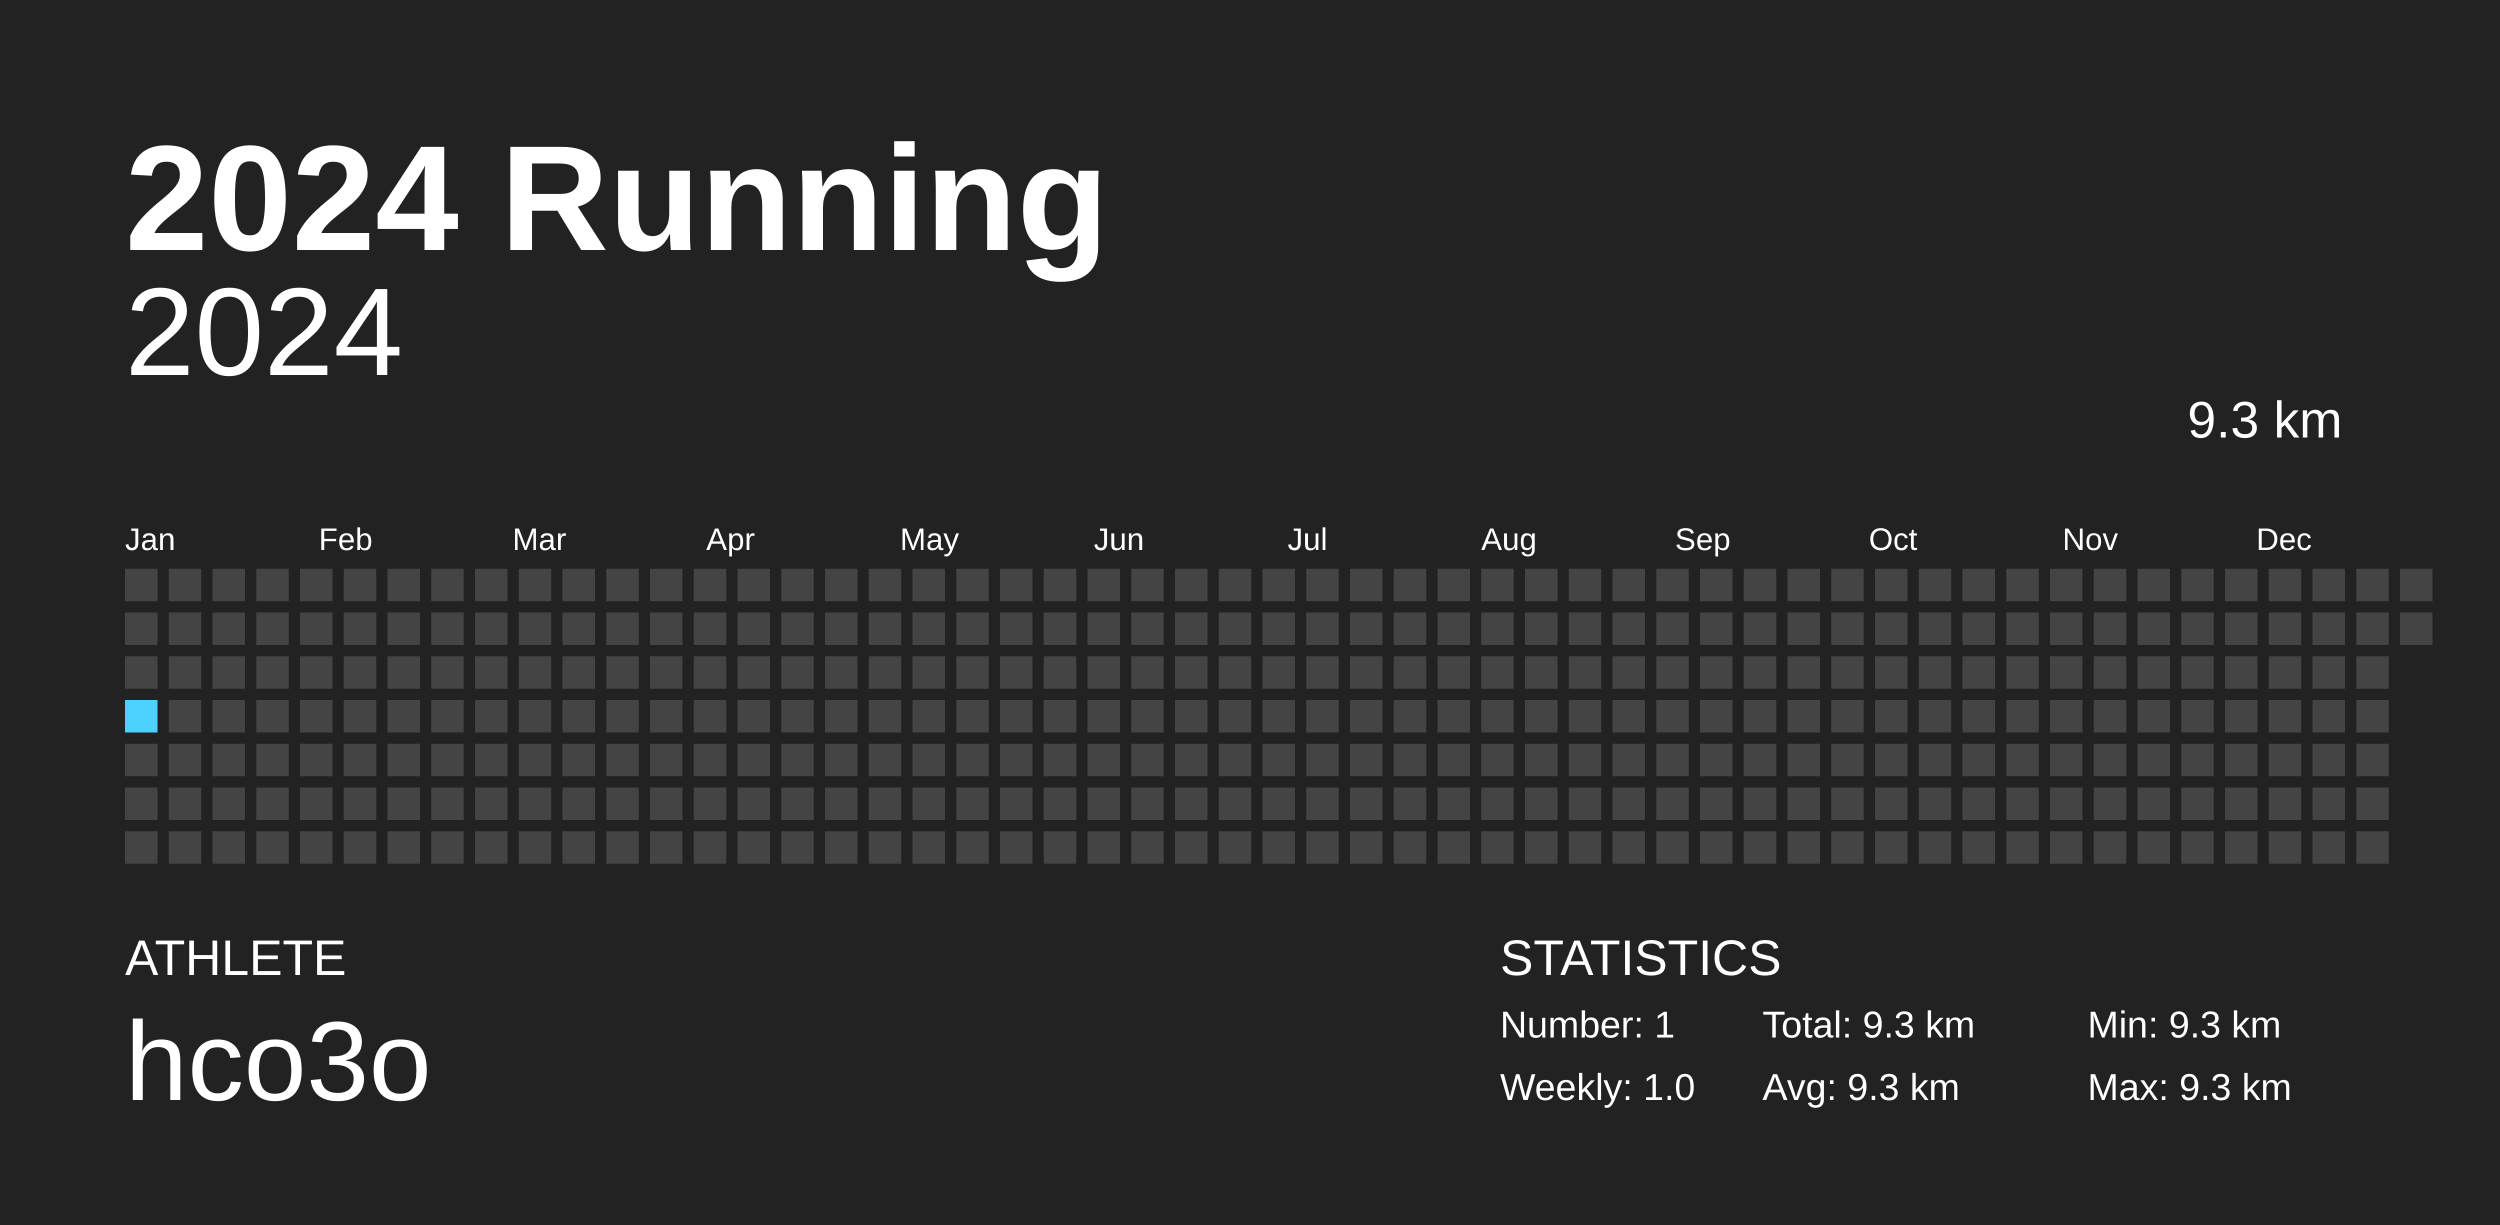
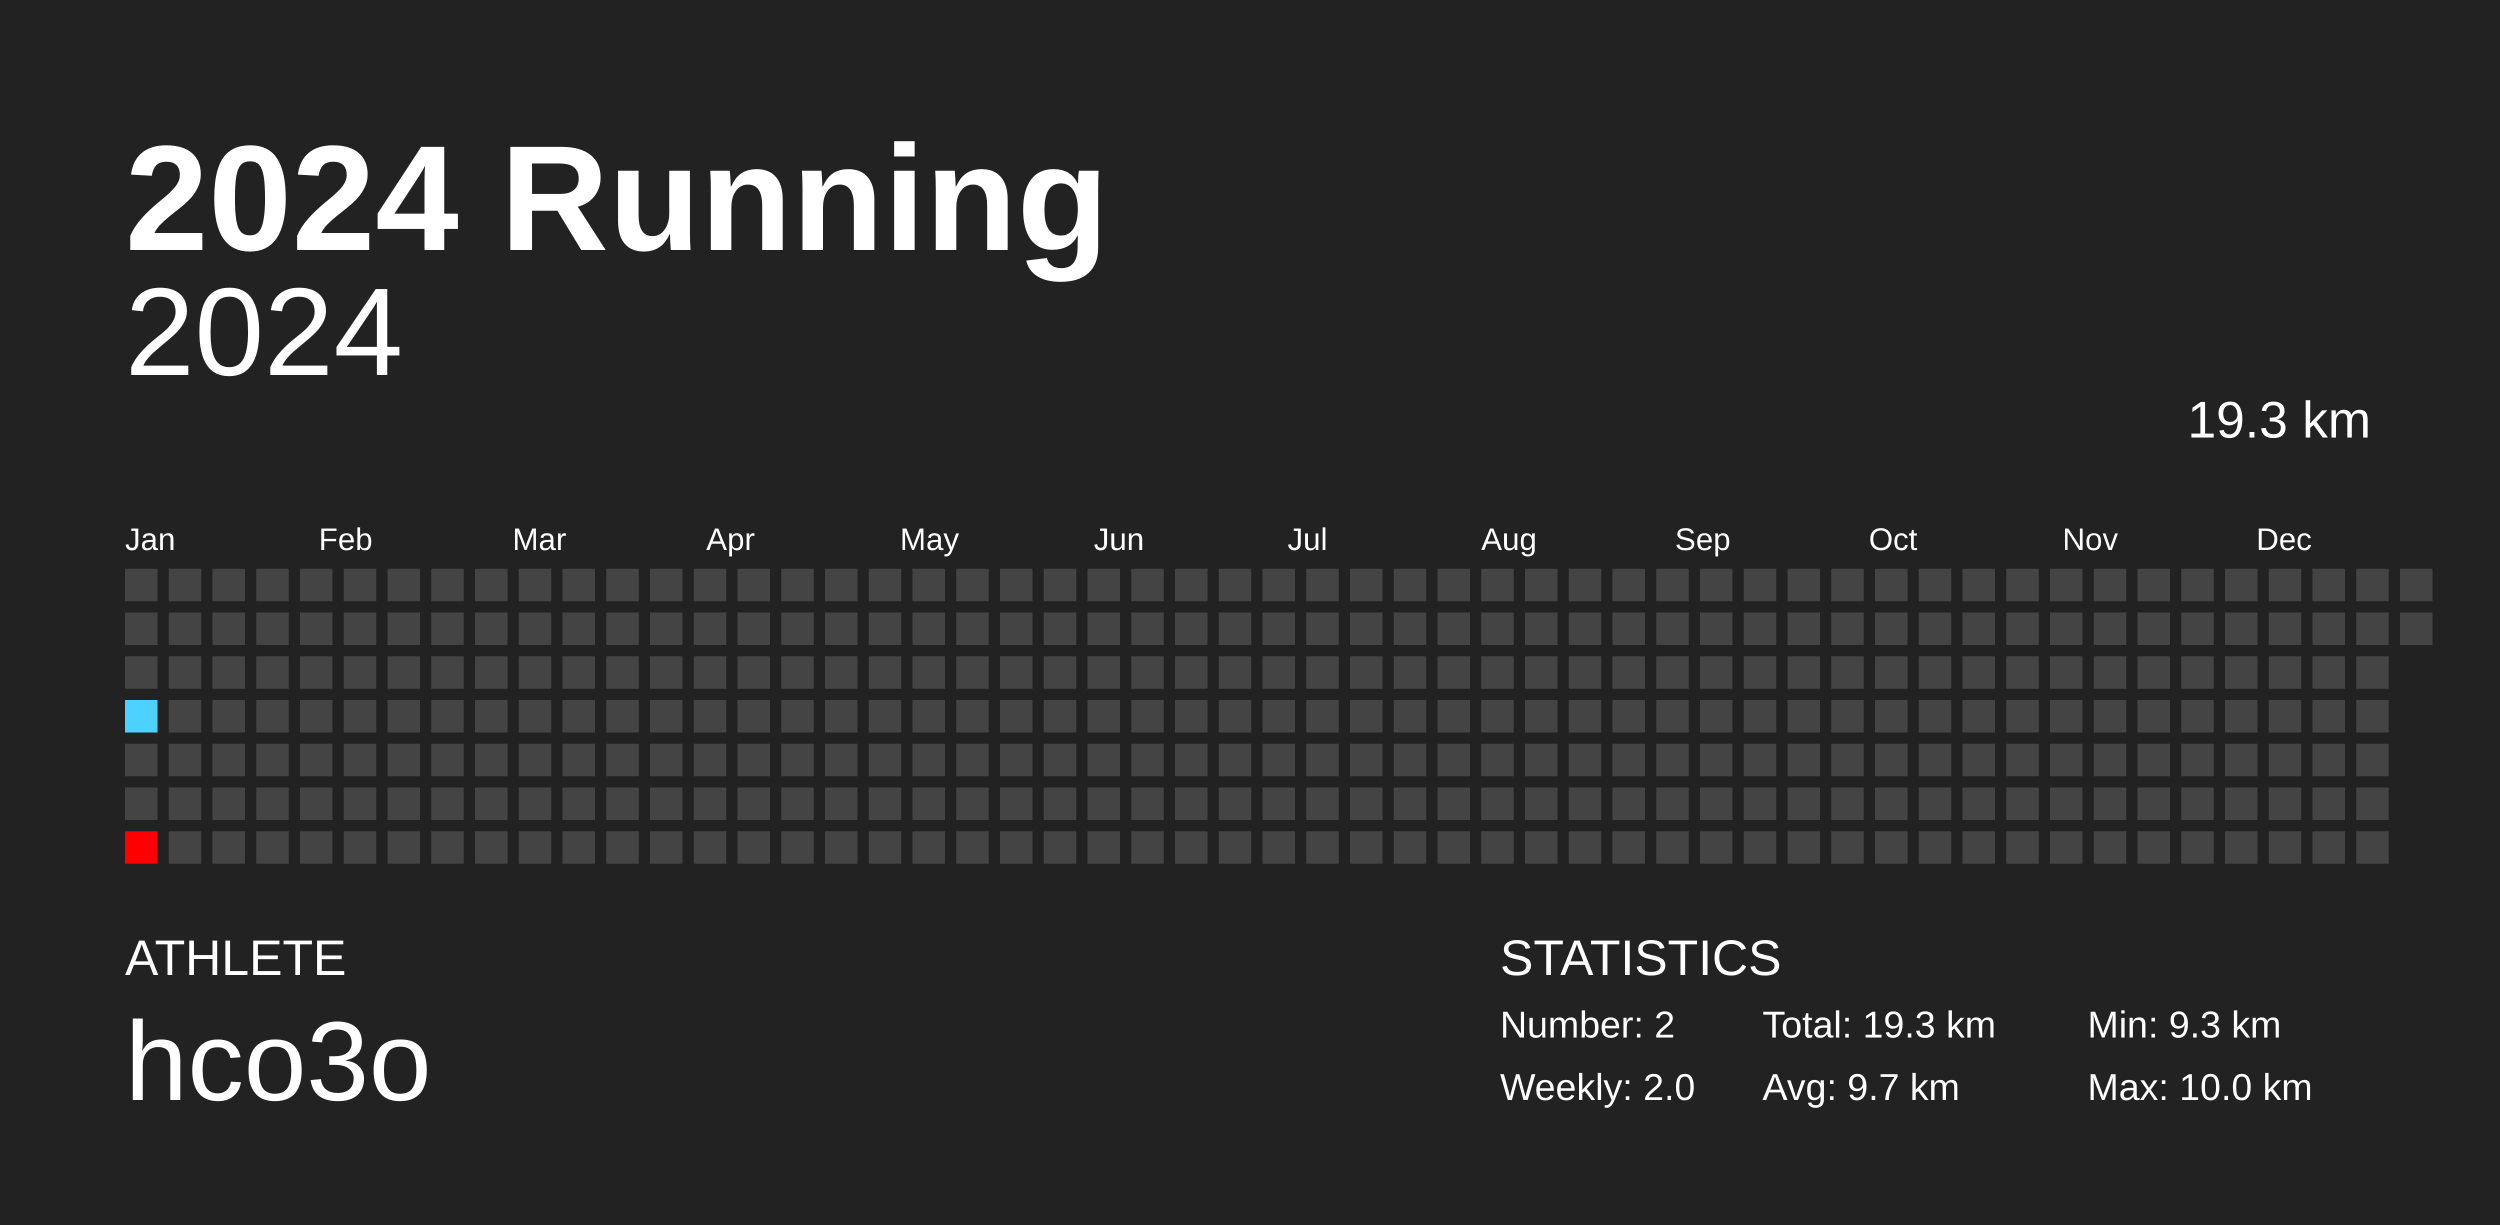
<svg xmlns="http://www.w3.org/2000/svg" baseProfile="full" height="98mm" version="1.1" viewBox="0,0,200,98" width="200mm">
  <defs />
  <rect fill="#222222" height="98" width="200" x="0" y="0" />
  <text fill="#FFFFFF" style="font-size:12px; font-family:Arial; font-weight:bold;" x="10" y="20">2024 Running</text>
  <text fill="#FFFFFF" style="font-size:4px; font-family:Arial" x="10" y="78">ATHLETE</text>
  <text fill="#FFFFFF" style="font-size:9px; font-family:Arial" x="10" y="88">hco3o</text>
  <text fill="#FFFFFF" style="font-size:4px; font-family:Arial" x="120" y="78">STATISTICS</text>
-   <text fill="#FFFFFF" style="font-size:3px; font-family:Arial" x="120" y="83">Number: 1</text>
-   <text fill="#FFFFFF" style="font-size:3px; font-family:Arial" x="120" y="88">Weekly: 1.0</text>
-   <text fill="#FFFFFF" style="font-size:3px; font-family:Arial" x="141" y="83">Total: 9.3 km</text>
-   <text fill="#FFFFFF" style="font-size:3px; font-family:Arial" x="141" y="88">Avg: 9.3 km</text>
+   <text fill="#FFFFFF" style="font-size:3px; font-family:Arial" x="120" y="83">Number: 2</text>
+   <text fill="#FFFFFF" style="font-size:3px; font-family:Arial" x="120" y="88">Weekly: 2.0</text>
+   <text fill="#FFFFFF" style="font-size:3px; font-family:Arial" x="141" y="83">Total: 19.3 km</text>
+   <text fill="#FFFFFF" style="font-size:3px; font-family:Arial" x="141" y="88">Avg: 9.7 km</text>
  <text fill="#FFFFFF" style="font-size:3px; font-family:Arial" x="167" y="83">Min: 9.3 km</text>
-   <text fill="#FFFFFF" style="font-size:3px; font-family:Arial" x="167" y="88">Max: 9.3 km</text>
+   <text fill="#FFFFFF" style="font-size:3px; font-family:Arial" x="167" y="88">Max: 10.0 km</text>
  <text alignment-baseline="hanging" fill="#FFFFFF" style="font-size:10.0px; font-family:Arial;" x="10" y="30">2024</text>
-   <text alignment-baseline="hanging" fill="#FFFFFF" style="font-size:4.125px; font-family:Arial;" x="175" y="35">9.3 km</text>
+   <text alignment-baseline="hanging" fill="#FFFFFF" style="font-size:4.125px; font-family:Arial;" x="175" y="35">19.3 km</text>
  <text fill="#FFFFFF" style="font-size:2.5px; font-family:Arial" x="10.0" y="44">Jan</text>
  <text fill="#FFFFFF" style="font-size:2.5px; font-family:Arial" x="25.5" y="44">Feb</text>
  <text fill="#FFFFFF" style="font-size:2.5px; font-family:Arial" x="41.0" y="44">Mar</text>
  <text fill="#FFFFFF" style="font-size:2.5px; font-family:Arial" x="56.5" y="44">Apr</text>
  <text fill="#FFFFFF" style="font-size:2.5px; font-family:Arial" x="72.0" y="44">May</text>
  <text fill="#FFFFFF" style="font-size:2.5px; font-family:Arial" x="87.5" y="44">Jun</text>
  <text fill="#FFFFFF" style="font-size:2.5px; font-family:Arial" x="103.0" y="44">Jul</text>
  <text fill="#FFFFFF" style="font-size:2.5px; font-family:Arial" x="118.5" y="44">Aug</text>
  <text fill="#FFFFFF" style="font-size:2.5px; font-family:Arial" x="134.0" y="44">Sep</text>
  <text fill="#FFFFFF" style="font-size:2.5px; font-family:Arial" x="149.5" y="44">Oct</text>
  <text fill="#FFFFFF" style="font-size:2.5px; font-family:Arial" x="165.0" y="44">Nov</text>
  <text fill="#FFFFFF" style="font-size:2.5px; font-family:Arial" x="180.5" y="44">Dec</text>
  <rect fill="#444444" height="2.6" width="2.6" x="10.0" y="45.5" />
  <rect fill="#444444" height="2.6" width="2.6" x="10.0" y="49.0" />
  <rect fill="#444444" height="2.6" width="2.6" x="10.0" y="52.5" />
-   <rect fill="#4DD2FF" height="2.6" width="2.6" x="10.0" y="56.0" />
+   <rect fill="#4dd2ff" height="2.6" width="2.6" x="10.0" y="56.0" />
  <rect fill="#444444" height="2.6" width="2.6" x="10.0" y="59.5" />
  <rect fill="#444444" height="2.6" width="2.6" x="10.0" y="63.0" />
-   <rect fill="#444444" height="2.6" width="2.6" x="10.0" y="66.5" />
+   <rect fill="#ff0000" height="2.6" width="2.6" x="10.0" y="66.5" />
  <rect fill="#444444" height="2.6" width="2.6" x="13.5" y="45.5" />
  <rect fill="#444444" height="2.6" width="2.6" x="13.5" y="49.0" />
  <rect fill="#444444" height="2.6" width="2.6" x="13.5" y="52.5" />
  <rect fill="#444444" height="2.6" width="2.6" x="13.5" y="56.0" />
  <rect fill="#444444" height="2.6" width="2.6" x="13.5" y="59.5" />
  <rect fill="#444444" height="2.6" width="2.6" x="13.5" y="63.0" />
  <rect fill="#444444" height="2.6" width="2.6" x="13.5" y="66.5" />
  <rect fill="#444444" height="2.6" width="2.6" x="17.0" y="45.5" />
  <rect fill="#444444" height="2.6" width="2.6" x="17.0" y="49.0" />
  <rect fill="#444444" height="2.6" width="2.6" x="17.0" y="52.5" />
  <rect fill="#444444" height="2.6" width="2.6" x="17.0" y="56.0" />
  <rect fill="#444444" height="2.6" width="2.6" x="17.0" y="59.5" />
  <rect fill="#444444" height="2.6" width="2.6" x="17.0" y="63.0" />
  <rect fill="#444444" height="2.6" width="2.6" x="17.0" y="66.5" />
  <rect fill="#444444" height="2.6" width="2.6" x="20.5" y="45.5" />
  <rect fill="#444444" height="2.6" width="2.6" x="20.5" y="49.0" />
  <rect fill="#444444" height="2.6" width="2.6" x="20.5" y="52.5" />
  <rect fill="#444444" height="2.6" width="2.6" x="20.5" y="56.0" />
  <rect fill="#444444" height="2.6" width="2.6" x="20.5" y="59.5" />
  <rect fill="#444444" height="2.6" width="2.6" x="20.5" y="63.0" />
  <rect fill="#444444" height="2.6" width="2.6" x="20.5" y="66.5" />
  <rect fill="#444444" height="2.6" width="2.6" x="24.0" y="45.5" />
  <rect fill="#444444" height="2.6" width="2.6" x="24.0" y="49.0" />
  <rect fill="#444444" height="2.6" width="2.6" x="24.0" y="52.5" />
  <rect fill="#444444" height="2.6" width="2.6" x="24.0" y="56.0" />
  <rect fill="#444444" height="2.6" width="2.6" x="24.0" y="59.5" />
  <rect fill="#444444" height="2.6" width="2.6" x="24.0" y="63.0" />
  <rect fill="#444444" height="2.6" width="2.6" x="24.0" y="66.5" />
  <rect fill="#444444" height="2.6" width="2.6" x="27.5" y="45.5" />
  <rect fill="#444444" height="2.6" width="2.6" x="27.5" y="49.0" />
  <rect fill="#444444" height="2.6" width="2.6" x="27.5" y="52.5" />
  <rect fill="#444444" height="2.6" width="2.6" x="27.5" y="56.0" />
  <rect fill="#444444" height="2.6" width="2.6" x="27.5" y="59.5" />
  <rect fill="#444444" height="2.6" width="2.6" x="27.5" y="63.0" />
  <rect fill="#444444" height="2.6" width="2.6" x="27.5" y="66.5" />
  <rect fill="#444444" height="2.6" width="2.6" x="31.0" y="45.5" />
  <rect fill="#444444" height="2.6" width="2.6" x="31.0" y="49.0" />
  <rect fill="#444444" height="2.6" width="2.6" x="31.0" y="52.5" />
  <rect fill="#444444" height="2.6" width="2.6" x="31.0" y="56.0" />
  <rect fill="#444444" height="2.6" width="2.6" x="31.0" y="59.5" />
  <rect fill="#444444" height="2.6" width="2.6" x="31.0" y="63.0" />
  <rect fill="#444444" height="2.6" width="2.6" x="31.0" y="66.5" />
  <rect fill="#444444" height="2.6" width="2.6" x="34.5" y="45.5" />
  <rect fill="#444444" height="2.6" width="2.6" x="34.5" y="49.0" />
  <rect fill="#444444" height="2.6" width="2.6" x="34.5" y="52.5" />
  <rect fill="#444444" height="2.6" width="2.6" x="34.5" y="56.0" />
  <rect fill="#444444" height="2.6" width="2.6" x="34.5" y="59.5" />
  <rect fill="#444444" height="2.6" width="2.6" x="34.5" y="63.0" />
  <rect fill="#444444" height="2.6" width="2.6" x="34.5" y="66.5" />
  <rect fill="#444444" height="2.6" width="2.6" x="38.0" y="45.5" />
  <rect fill="#444444" height="2.6" width="2.6" x="38.0" y="49.0" />
  <rect fill="#444444" height="2.6" width="2.6" x="38.0" y="52.5" />
  <rect fill="#444444" height="2.6" width="2.6" x="38.0" y="56.0" />
  <rect fill="#444444" height="2.6" width="2.6" x="38.0" y="59.5" />
  <rect fill="#444444" height="2.6" width="2.6" x="38.0" y="63.0" />
  <rect fill="#444444" height="2.6" width="2.6" x="38.0" y="66.5" />
  <rect fill="#444444" height="2.6" width="2.6" x="41.5" y="45.5" />
  <rect fill="#444444" height="2.6" width="2.6" x="41.5" y="49.0" />
  <rect fill="#444444" height="2.6" width="2.6" x="41.5" y="52.5" />
  <rect fill="#444444" height="2.6" width="2.6" x="41.5" y="56.0" />
  <rect fill="#444444" height="2.6" width="2.6" x="41.5" y="59.5" />
  <rect fill="#444444" height="2.6" width="2.6" x="41.5" y="63.0" />
  <rect fill="#444444" height="2.6" width="2.6" x="41.5" y="66.5" />
  <rect fill="#444444" height="2.6" width="2.6" x="45.0" y="45.5" />
  <rect fill="#444444" height="2.6" width="2.6" x="45.0" y="49.0" />
  <rect fill="#444444" height="2.6" width="2.6" x="45.0" y="52.5" />
  <rect fill="#444444" height="2.6" width="2.6" x="45.0" y="56.0" />
  <rect fill="#444444" height="2.6" width="2.6" x="45.0" y="59.5" />
  <rect fill="#444444" height="2.6" width="2.6" x="45.0" y="63.0" />
  <rect fill="#444444" height="2.6" width="2.6" x="45.0" y="66.5" />
  <rect fill="#444444" height="2.6" width="2.6" x="48.5" y="45.5" />
  <rect fill="#444444" height="2.6" width="2.6" x="48.5" y="49.0" />
  <rect fill="#444444" height="2.6" width="2.6" x="48.5" y="52.5" />
  <rect fill="#444444" height="2.6" width="2.6" x="48.5" y="56.0" />
  <rect fill="#444444" height="2.6" width="2.6" x="48.5" y="59.5" />
  <rect fill="#444444" height="2.6" width="2.6" x="48.5" y="63.0" />
  <rect fill="#444444" height="2.6" width="2.6" x="48.5" y="66.5" />
  <rect fill="#444444" height="2.6" width="2.6" x="52.0" y="45.5" />
  <rect fill="#444444" height="2.6" width="2.6" x="52.0" y="49.0" />
  <rect fill="#444444" height="2.6" width="2.6" x="52.0" y="52.5" />
  <rect fill="#444444" height="2.6" width="2.6" x="52.0" y="56.0" />
  <rect fill="#444444" height="2.6" width="2.6" x="52.0" y="59.5" />
  <rect fill="#444444" height="2.6" width="2.6" x="52.0" y="63.0" />
  <rect fill="#444444" height="2.6" width="2.6" x="52.0" y="66.5" />
  <rect fill="#444444" height="2.6" width="2.6" x="55.5" y="45.5" />
  <rect fill="#444444" height="2.6" width="2.6" x="55.5" y="49.0" />
  <rect fill="#444444" height="2.6" width="2.6" x="55.5" y="52.5" />
  <rect fill="#444444" height="2.6" width="2.6" x="55.5" y="56.0" />
  <rect fill="#444444" height="2.6" width="2.6" x="55.5" y="59.5" />
  <rect fill="#444444" height="2.6" width="2.6" x="55.5" y="63.0" />
  <rect fill="#444444" height="2.6" width="2.6" x="55.5" y="66.5" />
  <rect fill="#444444" height="2.6" width="2.6" x="59.0" y="45.5" />
  <rect fill="#444444" height="2.6" width="2.6" x="59.0" y="49.0" />
  <rect fill="#444444" height="2.6" width="2.6" x="59.0" y="52.5" />
  <rect fill="#444444" height="2.6" width="2.6" x="59.0" y="56.0" />
  <rect fill="#444444" height="2.6" width="2.6" x="59.0" y="59.5" />
  <rect fill="#444444" height="2.6" width="2.6" x="59.0" y="63.0" />
  <rect fill="#444444" height="2.6" width="2.6" x="59.0" y="66.5" />
  <rect fill="#444444" height="2.6" width="2.6" x="62.5" y="45.5" />
  <rect fill="#444444" height="2.6" width="2.6" x="62.5" y="49.0" />
  <rect fill="#444444" height="2.6" width="2.6" x="62.5" y="52.5" />
  <rect fill="#444444" height="2.6" width="2.6" x="62.5" y="56.0" />
  <rect fill="#444444" height="2.6" width="2.6" x="62.5" y="59.5" />
  <rect fill="#444444" height="2.6" width="2.6" x="62.5" y="63.0" />
  <rect fill="#444444" height="2.6" width="2.6" x="62.5" y="66.5" />
  <rect fill="#444444" height="2.6" width="2.6" x="66.0" y="45.5" />
  <rect fill="#444444" height="2.6" width="2.6" x="66.0" y="49.0" />
  <rect fill="#444444" height="2.6" width="2.6" x="66.0" y="52.5" />
  <rect fill="#444444" height="2.6" width="2.6" x="66.0" y="56.0" />
  <rect fill="#444444" height="2.6" width="2.6" x="66.0" y="59.5" />
  <rect fill="#444444" height="2.6" width="2.6" x="66.0" y="63.0" />
  <rect fill="#444444" height="2.6" width="2.6" x="66.0" y="66.5" />
  <rect fill="#444444" height="2.6" width="2.6" x="69.5" y="45.5" />
  <rect fill="#444444" height="2.6" width="2.6" x="69.5" y="49.0" />
  <rect fill="#444444" height="2.6" width="2.6" x="69.5" y="52.5" />
  <rect fill="#444444" height="2.6" width="2.6" x="69.5" y="56.0" />
  <rect fill="#444444" height="2.6" width="2.6" x="69.5" y="59.5" />
  <rect fill="#444444" height="2.6" width="2.6" x="69.5" y="63.0" />
  <rect fill="#444444" height="2.6" width="2.6" x="69.5" y="66.5" />
  <rect fill="#444444" height="2.6" width="2.6" x="73.0" y="45.5" />
  <rect fill="#444444" height="2.6" width="2.6" x="73.0" y="49.0" />
  <rect fill="#444444" height="2.6" width="2.6" x="73.0" y="52.5" />
  <rect fill="#444444" height="2.6" width="2.6" x="73.0" y="56.0" />
  <rect fill="#444444" height="2.6" width="2.6" x="73.0" y="59.5" />
  <rect fill="#444444" height="2.6" width="2.6" x="73.0" y="63.0" />
  <rect fill="#444444" height="2.6" width="2.6" x="73.0" y="66.5" />
  <rect fill="#444444" height="2.6" width="2.6" x="76.5" y="45.5" />
  <rect fill="#444444" height="2.6" width="2.6" x="76.5" y="49.0" />
  <rect fill="#444444" height="2.6" width="2.6" x="76.5" y="52.5" />
  <rect fill="#444444" height="2.6" width="2.6" x="76.5" y="56.0" />
  <rect fill="#444444" height="2.6" width="2.6" x="76.5" y="59.5" />
  <rect fill="#444444" height="2.6" width="2.6" x="76.5" y="63.0" />
  <rect fill="#444444" height="2.6" width="2.6" x="76.5" y="66.5" />
  <rect fill="#444444" height="2.6" width="2.6" x="80.0" y="45.5" />
  <rect fill="#444444" height="2.6" width="2.6" x="80.0" y="49.0" />
  <rect fill="#444444" height="2.6" width="2.6" x="80.0" y="52.5" />
  <rect fill="#444444" height="2.6" width="2.6" x="80.0" y="56.0" />
  <rect fill="#444444" height="2.6" width="2.6" x="80.0" y="59.5" />
  <rect fill="#444444" height="2.6" width="2.6" x="80.0" y="63.0" />
  <rect fill="#444444" height="2.6" width="2.6" x="80.0" y="66.5" />
  <rect fill="#444444" height="2.6" width="2.6" x="83.5" y="45.5" />
  <rect fill="#444444" height="2.6" width="2.6" x="83.5" y="49.0" />
  <rect fill="#444444" height="2.6" width="2.6" x="83.5" y="52.5" />
  <rect fill="#444444" height="2.6" width="2.6" x="83.5" y="56.0" />
  <rect fill="#444444" height="2.6" width="2.6" x="83.5" y="59.5" />
  <rect fill="#444444" height="2.6" width="2.6" x="83.5" y="63.0" />
  <rect fill="#444444" height="2.6" width="2.6" x="83.5" y="66.5" />
  <rect fill="#444444" height="2.6" width="2.6" x="87.0" y="45.5" />
  <rect fill="#444444" height="2.6" width="2.6" x="87.0" y="49.0" />
  <rect fill="#444444" height="2.6" width="2.6" x="87.0" y="52.5" />
  <rect fill="#444444" height="2.6" width="2.6" x="87.0" y="56.0" />
  <rect fill="#444444" height="2.6" width="2.6" x="87.0" y="59.5" />
  <rect fill="#444444" height="2.6" width="2.6" x="87.0" y="63.0" />
  <rect fill="#444444" height="2.6" width="2.6" x="87.0" y="66.5" />
  <rect fill="#444444" height="2.6" width="2.6" x="90.5" y="45.5" />
  <rect fill="#444444" height="2.6" width="2.6" x="90.5" y="49.0" />
  <rect fill="#444444" height="2.6" width="2.6" x="90.5" y="52.5" />
  <rect fill="#444444" height="2.6" width="2.6" x="90.5" y="56.0" />
  <rect fill="#444444" height="2.6" width="2.6" x="90.5" y="59.5" />
  <rect fill="#444444" height="2.6" width="2.6" x="90.5" y="63.0" />
  <rect fill="#444444" height="2.6" width="2.6" x="90.5" y="66.5" />
  <rect fill="#444444" height="2.6" width="2.6" x="94.0" y="45.5" />
  <rect fill="#444444" height="2.6" width="2.6" x="94.0" y="49.0" />
  <rect fill="#444444" height="2.6" width="2.6" x="94.0" y="52.5" />
  <rect fill="#444444" height="2.6" width="2.6" x="94.0" y="56.0" />
  <rect fill="#444444" height="2.6" width="2.6" x="94.0" y="59.5" />
  <rect fill="#444444" height="2.6" width="2.6" x="94.0" y="63.0" />
  <rect fill="#444444" height="2.6" width="2.6" x="94.0" y="66.5" />
  <rect fill="#444444" height="2.6" width="2.6" x="97.5" y="45.5" />
  <rect fill="#444444" height="2.6" width="2.6" x="97.5" y="49.0" />
  <rect fill="#444444" height="2.6" width="2.6" x="97.5" y="52.5" />
  <rect fill="#444444" height="2.6" width="2.6" x="97.5" y="56.0" />
  <rect fill="#444444" height="2.6" width="2.6" x="97.5" y="59.5" />
  <rect fill="#444444" height="2.6" width="2.6" x="97.5" y="63.0" />
  <rect fill="#444444" height="2.6" width="2.6" x="97.5" y="66.5" />
  <rect fill="#444444" height="2.6" width="2.6" x="101.0" y="45.5" />
  <rect fill="#444444" height="2.6" width="2.6" x="101.0" y="49.0" />
  <rect fill="#444444" height="2.6" width="2.6" x="101.0" y="52.5" />
  <rect fill="#444444" height="2.6" width="2.6" x="101.0" y="56.0" />
  <rect fill="#444444" height="2.6" width="2.6" x="101.0" y="59.5" />
  <rect fill="#444444" height="2.6" width="2.6" x="101.0" y="63.0" />
  <rect fill="#444444" height="2.6" width="2.6" x="101.0" y="66.5" />
  <rect fill="#444444" height="2.6" width="2.6" x="104.5" y="45.5" />
  <rect fill="#444444" height="2.6" width="2.6" x="104.5" y="49.0" />
  <rect fill="#444444" height="2.6" width="2.6" x="104.5" y="52.5" />
  <rect fill="#444444" height="2.6" width="2.6" x="104.5" y="56.0" />
  <rect fill="#444444" height="2.6" width="2.6" x="104.5" y="59.5" />
  <rect fill="#444444" height="2.6" width="2.6" x="104.5" y="63.0" />
  <rect fill="#444444" height="2.6" width="2.6" x="104.5" y="66.5" />
  <rect fill="#444444" height="2.6" width="2.6" x="108.0" y="45.5" />
  <rect fill="#444444" height="2.6" width="2.6" x="108.0" y="49.0" />
  <rect fill="#444444" height="2.6" width="2.6" x="108.0" y="52.5" />
  <rect fill="#444444" height="2.6" width="2.6" x="108.0" y="56.0" />
  <rect fill="#444444" height="2.6" width="2.6" x="108.0" y="59.5" />
  <rect fill="#444444" height="2.6" width="2.6" x="108.0" y="63.0" />
  <rect fill="#444444" height="2.6" width="2.6" x="108.0" y="66.5" />
  <rect fill="#444444" height="2.6" width="2.6" x="111.5" y="45.5" />
  <rect fill="#444444" height="2.6" width="2.6" x="111.5" y="49.0" />
  <rect fill="#444444" height="2.6" width="2.6" x="111.5" y="52.5" />
  <rect fill="#444444" height="2.6" width="2.6" x="111.5" y="56.0" />
  <rect fill="#444444" height="2.6" width="2.6" x="111.5" y="59.5" />
  <rect fill="#444444" height="2.6" width="2.6" x="111.5" y="63.0" />
  <rect fill="#444444" height="2.6" width="2.6" x="111.5" y="66.5" />
  <rect fill="#444444" height="2.6" width="2.6" x="115.0" y="45.5" />
  <rect fill="#444444" height="2.6" width="2.6" x="115.0" y="49.0" />
  <rect fill="#444444" height="2.6" width="2.6" x="115.0" y="52.5" />
  <rect fill="#444444" height="2.6" width="2.6" x="115.0" y="56.0" />
  <rect fill="#444444" height="2.6" width="2.6" x="115.0" y="59.5" />
  <rect fill="#444444" height="2.6" width="2.6" x="115.0" y="63.0" />
  <rect fill="#444444" height="2.6" width="2.6" x="115.0" y="66.5" />
  <rect fill="#444444" height="2.6" width="2.6" x="118.5" y="45.5" />
  <rect fill="#444444" height="2.6" width="2.6" x="118.5" y="49.0" />
  <rect fill="#444444" height="2.6" width="2.6" x="118.5" y="52.5" />
  <rect fill="#444444" height="2.6" width="2.6" x="118.5" y="56.0" />
  <rect fill="#444444" height="2.6" width="2.6" x="118.5" y="59.5" />
  <rect fill="#444444" height="2.6" width="2.6" x="118.5" y="63.0" />
  <rect fill="#444444" height="2.6" width="2.6" x="118.5" y="66.5" />
  <rect fill="#444444" height="2.6" width="2.6" x="122.0" y="45.5" />
  <rect fill="#444444" height="2.6" width="2.6" x="122.0" y="49.0" />
  <rect fill="#444444" height="2.6" width="2.6" x="122.0" y="52.5" />
  <rect fill="#444444" height="2.6" width="2.6" x="122.0" y="56.0" />
  <rect fill="#444444" height="2.6" width="2.6" x="122.0" y="59.5" />
  <rect fill="#444444" height="2.6" width="2.6" x="122.0" y="63.0" />
  <rect fill="#444444" height="2.6" width="2.6" x="122.0" y="66.5" />
  <rect fill="#444444" height="2.6" width="2.6" x="125.5" y="45.5" />
  <rect fill="#444444" height="2.6" width="2.6" x="125.5" y="49.0" />
  <rect fill="#444444" height="2.6" width="2.6" x="125.5" y="52.5" />
  <rect fill="#444444" height="2.6" width="2.6" x="125.5" y="56.0" />
  <rect fill="#444444" height="2.6" width="2.6" x="125.5" y="59.5" />
  <rect fill="#444444" height="2.6" width="2.6" x="125.5" y="63.0" />
  <rect fill="#444444" height="2.6" width="2.6" x="125.5" y="66.5" />
  <rect fill="#444444" height="2.6" width="2.6" x="129.0" y="45.5" />
  <rect fill="#444444" height="2.6" width="2.6" x="129.0" y="49.0" />
  <rect fill="#444444" height="2.6" width="2.6" x="129.0" y="52.5" />
  <rect fill="#444444" height="2.6" width="2.6" x="129.0" y="56.0" />
  <rect fill="#444444" height="2.6" width="2.6" x="129.0" y="59.5" />
  <rect fill="#444444" height="2.6" width="2.6" x="129.0" y="63.0" />
  <rect fill="#444444" height="2.6" width="2.6" x="129.0" y="66.5" />
  <rect fill="#444444" height="2.6" width="2.6" x="132.5" y="45.5" />
  <rect fill="#444444" height="2.6" width="2.6" x="132.5" y="49.0" />
  <rect fill="#444444" height="2.6" width="2.6" x="132.5" y="52.5" />
  <rect fill="#444444" height="2.6" width="2.6" x="132.5" y="56.0" />
  <rect fill="#444444" height="2.6" width="2.6" x="132.5" y="59.5" />
  <rect fill="#444444" height="2.6" width="2.6" x="132.5" y="63.0" />
  <rect fill="#444444" height="2.6" width="2.6" x="132.5" y="66.5" />
  <rect fill="#444444" height="2.6" width="2.6" x="136.0" y="45.5" />
  <rect fill="#444444" height="2.6" width="2.6" x="136.0" y="49.0" />
  <rect fill="#444444" height="2.6" width="2.6" x="136.0" y="52.5" />
  <rect fill="#444444" height="2.6" width="2.6" x="136.0" y="56.0" />
  <rect fill="#444444" height="2.6" width="2.6" x="136.0" y="59.5" />
  <rect fill="#444444" height="2.6" width="2.6" x="136.0" y="63.0" />
  <rect fill="#444444" height="2.6" width="2.6" x="136.0" y="66.5" />
  <rect fill="#444444" height="2.6" width="2.6" x="139.5" y="45.5" />
  <rect fill="#444444" height="2.6" width="2.6" x="139.5" y="49.0" />
  <rect fill="#444444" height="2.6" width="2.6" x="139.5" y="52.5" />
  <rect fill="#444444" height="2.6" width="2.6" x="139.5" y="56.0" />
  <rect fill="#444444" height="2.6" width="2.6" x="139.5" y="59.5" />
  <rect fill="#444444" height="2.6" width="2.6" x="139.5" y="63.0" />
  <rect fill="#444444" height="2.6" width="2.6" x="139.5" y="66.5" />
  <rect fill="#444444" height="2.6" width="2.6" x="143.0" y="45.5" />
  <rect fill="#444444" height="2.6" width="2.6" x="143.0" y="49.0" />
  <rect fill="#444444" height="2.6" width="2.6" x="143.0" y="52.5" />
  <rect fill="#444444" height="2.6" width="2.6" x="143.0" y="56.0" />
  <rect fill="#444444" height="2.6" width="2.6" x="143.0" y="59.5" />
  <rect fill="#444444" height="2.6" width="2.6" x="143.0" y="63.0" />
  <rect fill="#444444" height="2.6" width="2.6" x="143.0" y="66.5" />
  <rect fill="#444444" height="2.6" width="2.6" x="146.5" y="45.5" />
  <rect fill="#444444" height="2.6" width="2.6" x="146.5" y="49.0" />
  <rect fill="#444444" height="2.6" width="2.6" x="146.5" y="52.5" />
  <rect fill="#444444" height="2.6" width="2.6" x="146.5" y="56.0" />
  <rect fill="#444444" height="2.6" width="2.6" x="146.5" y="59.5" />
  <rect fill="#444444" height="2.6" width="2.6" x="146.5" y="63.0" />
  <rect fill="#444444" height="2.6" width="2.6" x="146.5" y="66.5" />
  <rect fill="#444444" height="2.6" width="2.6" x="150.0" y="45.5" />
  <rect fill="#444444" height="2.6" width="2.6" x="150.0" y="49.0" />
  <rect fill="#444444" height="2.6" width="2.6" x="150.0" y="52.5" />
  <rect fill="#444444" height="2.6" width="2.6" x="150.0" y="56.0" />
  <rect fill="#444444" height="2.6" width="2.6" x="150.0" y="59.5" />
  <rect fill="#444444" height="2.6" width="2.6" x="150.0" y="63.0" />
  <rect fill="#444444" height="2.6" width="2.6" x="150.0" y="66.5" />
  <rect fill="#444444" height="2.6" width="2.6" x="153.5" y="45.5" />
  <rect fill="#444444" height="2.6" width="2.6" x="153.5" y="49.0" />
  <rect fill="#444444" height="2.6" width="2.6" x="153.5" y="52.5" />
  <rect fill="#444444" height="2.6" width="2.6" x="153.5" y="56.0" />
  <rect fill="#444444" height="2.6" width="2.6" x="153.5" y="59.5" />
  <rect fill="#444444" height="2.6" width="2.6" x="153.5" y="63.0" />
  <rect fill="#444444" height="2.6" width="2.6" x="153.5" y="66.5" />
  <rect fill="#444444" height="2.6" width="2.6" x="157.0" y="45.5" />
  <rect fill="#444444" height="2.6" width="2.6" x="157.0" y="49.0" />
  <rect fill="#444444" height="2.6" width="2.6" x="157.0" y="52.5" />
  <rect fill="#444444" height="2.6" width="2.6" x="157.0" y="56.0" />
  <rect fill="#444444" height="2.6" width="2.6" x="157.0" y="59.5" />
  <rect fill="#444444" height="2.6" width="2.6" x="157.0" y="63.0" />
  <rect fill="#444444" height="2.6" width="2.6" x="157.0" y="66.5" />
  <rect fill="#444444" height="2.6" width="2.6" x="160.5" y="45.5" />
  <rect fill="#444444" height="2.6" width="2.6" x="160.5" y="49.0" />
  <rect fill="#444444" height="2.6" width="2.6" x="160.5" y="52.5" />
  <rect fill="#444444" height="2.6" width="2.6" x="160.5" y="56.0" />
  <rect fill="#444444" height="2.6" width="2.6" x="160.5" y="59.5" />
  <rect fill="#444444" height="2.6" width="2.6" x="160.5" y="63.0" />
  <rect fill="#444444" height="2.6" width="2.6" x="160.5" y="66.5" />
  <rect fill="#444444" height="2.6" width="2.6" x="164.0" y="45.5" />
  <rect fill="#444444" height="2.6" width="2.6" x="164.0" y="49.0" />
  <rect fill="#444444" height="2.6" width="2.6" x="164.0" y="52.5" />
  <rect fill="#444444" height="2.6" width="2.6" x="164.0" y="56.0" />
  <rect fill="#444444" height="2.6" width="2.6" x="164.0" y="59.5" />
  <rect fill="#444444" height="2.6" width="2.6" x="164.0" y="63.0" />
  <rect fill="#444444" height="2.6" width="2.6" x="164.0" y="66.5" />
  <rect fill="#444444" height="2.6" width="2.6" x="167.5" y="45.5" />
  <rect fill="#444444" height="2.6" width="2.6" x="167.5" y="49.0" />
  <rect fill="#444444" height="2.6" width="2.6" x="167.5" y="52.5" />
  <rect fill="#444444" height="2.6" width="2.6" x="167.5" y="56.0" />
  <rect fill="#444444" height="2.6" width="2.6" x="167.5" y="59.5" />
  <rect fill="#444444" height="2.6" width="2.6" x="167.5" y="63.0" />
  <rect fill="#444444" height="2.6" width="2.6" x="167.5" y="66.5" />
  <rect fill="#444444" height="2.6" width="2.6" x="171.0" y="45.5" />
  <rect fill="#444444" height="2.6" width="2.6" x="171.0" y="49.0" />
  <rect fill="#444444" height="2.6" width="2.6" x="171.0" y="52.5" />
  <rect fill="#444444" height="2.6" width="2.6" x="171.0" y="56.0" />
  <rect fill="#444444" height="2.6" width="2.6" x="171.0" y="59.5" />
  <rect fill="#444444" height="2.6" width="2.6" x="171.0" y="63.0" />
  <rect fill="#444444" height="2.6" width="2.6" x="171.0" y="66.5" />
  <rect fill="#444444" height="2.6" width="2.6" x="174.5" y="45.5" />
  <rect fill="#444444" height="2.6" width="2.6" x="174.5" y="49.0" />
  <rect fill="#444444" height="2.6" width="2.6" x="174.5" y="52.5" />
  <rect fill="#444444" height="2.6" width="2.6" x="174.5" y="56.0" />
  <rect fill="#444444" height="2.6" width="2.6" x="174.5" y="59.5" />
  <rect fill="#444444" height="2.6" width="2.6" x="174.5" y="63.0" />
  <rect fill="#444444" height="2.6" width="2.6" x="174.5" y="66.5" />
  <rect fill="#444444" height="2.6" width="2.6" x="178.0" y="45.5" />
  <rect fill="#444444" height="2.6" width="2.6" x="178.0" y="49.0" />
  <rect fill="#444444" height="2.6" width="2.6" x="178.0" y="52.5" />
  <rect fill="#444444" height="2.6" width="2.6" x="178.0" y="56.0" />
  <rect fill="#444444" height="2.6" width="2.6" x="178.0" y="59.5" />
  <rect fill="#444444" height="2.6" width="2.6" x="178.0" y="63.0" />
  <rect fill="#444444" height="2.6" width="2.6" x="178.0" y="66.5" />
  <rect fill="#444444" height="2.6" width="2.6" x="181.5" y="45.5" />
  <rect fill="#444444" height="2.6" width="2.6" x="181.5" y="49.0" />
  <rect fill="#444444" height="2.6" width="2.6" x="181.5" y="52.5" />
  <rect fill="#444444" height="2.6" width="2.6" x="181.5" y="56.0" />
  <rect fill="#444444" height="2.6" width="2.6" x="181.5" y="59.5" />
  <rect fill="#444444" height="2.6" width="2.6" x="181.5" y="63.0" />
  <rect fill="#444444" height="2.6" width="2.6" x="181.5" y="66.5" />
  <rect fill="#444444" height="2.6" width="2.6" x="185.0" y="45.5" />
  <rect fill="#444444" height="2.6" width="2.6" x="185.0" y="49.0" />
  <rect fill="#444444" height="2.6" width="2.6" x="185.0" y="52.5" />
  <rect fill="#444444" height="2.6" width="2.6" x="185.0" y="56.0" />
  <rect fill="#444444" height="2.6" width="2.6" x="185.0" y="59.5" />
  <rect fill="#444444" height="2.6" width="2.6" x="185.0" y="63.0" />
  <rect fill="#444444" height="2.6" width="2.6" x="185.0" y="66.5" />
  <rect fill="#444444" height="2.6" width="2.6" x="188.5" y="45.5" />
  <rect fill="#444444" height="2.6" width="2.6" x="188.5" y="49.0" />
  <rect fill="#444444" height="2.6" width="2.6" x="188.5" y="52.5" />
  <rect fill="#444444" height="2.6" width="2.6" x="188.5" y="56.0" />
  <rect fill="#444444" height="2.6" width="2.6" x="188.5" y="59.5" />
  <rect fill="#444444" height="2.6" width="2.6" x="188.5" y="63.0" />
  <rect fill="#444444" height="2.6" width="2.6" x="188.5" y="66.5" />
  <rect fill="#444444" height="2.6" width="2.6" x="192.0" y="45.5" />
  <rect fill="#444444" height="2.6" width="2.6" x="192.0" y="49.0" />
</svg>
